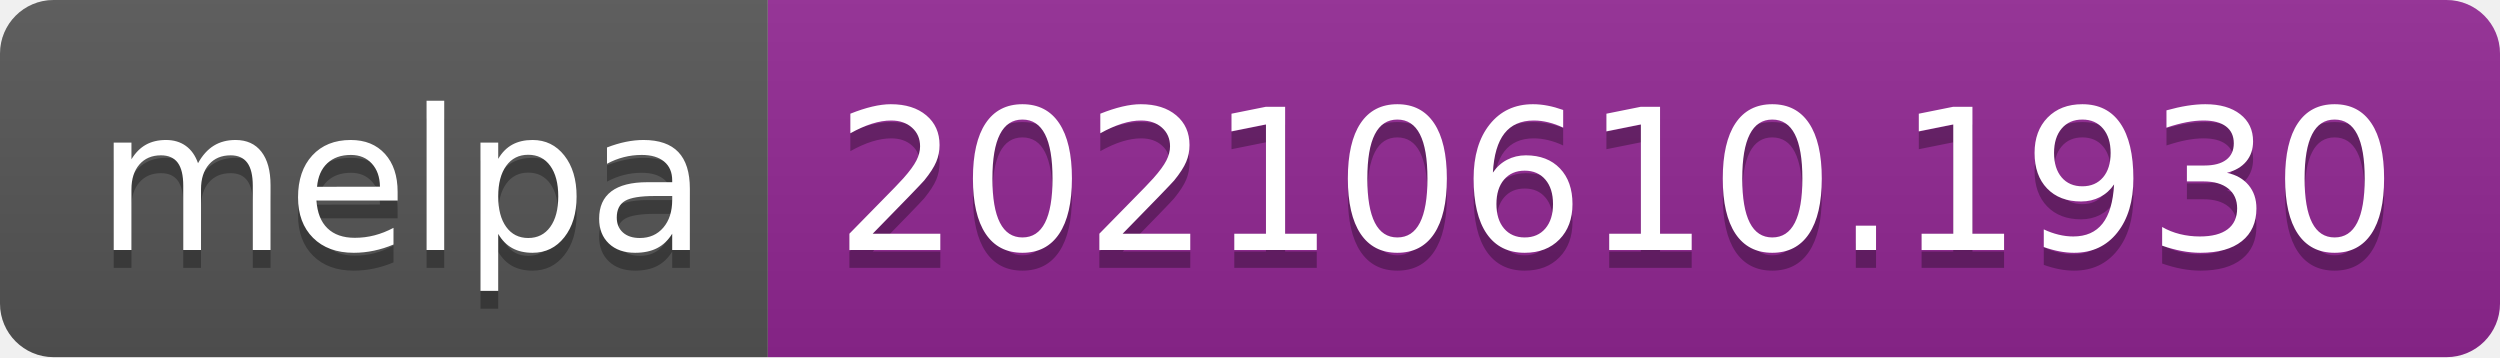
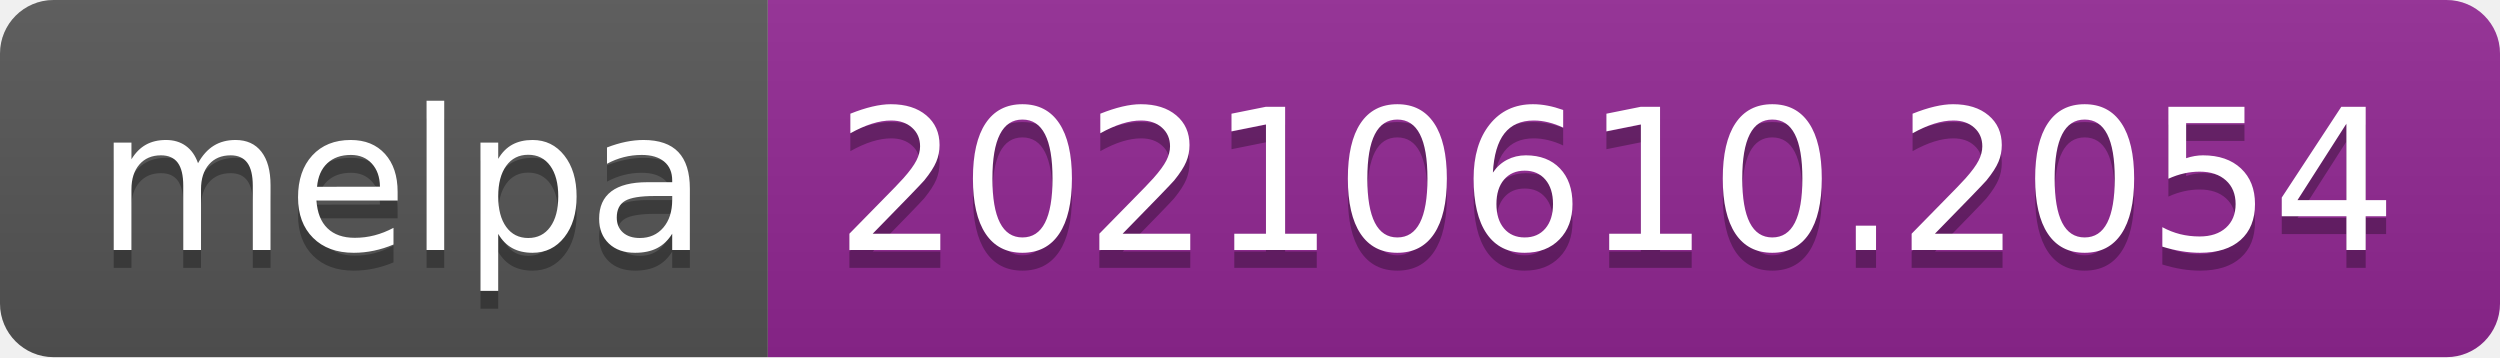
- <svg xmlns="http://www.w3.org/2000/svg" width="140" height="20" role="img" aria-label="melpa: 20210610.1930">
+ <svg xmlns="http://www.w3.org/2000/svg" width="140" height="20" role="img" aria-label="melpa: 20210610.2054">
  <linearGradient id="s" x2="0" y2="100%">
    <stop offset="0" stop-color="#bbb" stop-opacity=".1" />
    <stop offset="1" stop-opacity=".1" />
  </linearGradient>
  <clipPath id="r">
    <rect width="140" height="20" rx="3" fill="#fff" />
  </clipPath>
  <g clip-path="url(#r)">
    <rect width="43" height="20" fill="#555" />
    <rect x="43" width="97" height="20" fill="#922793" />
    <rect width="140" height="20" fill="url(#s)" />
  </g>
  <g fill="#fff" text-anchor="middle" font-family="Verdana,Geneva,DejaVu Sans,sans-serif" text-rendering="geometricPrecision" font-size="110">
    <text aria-hidden="true" x="225" y="150" fill="#010101" fill-opacity=".3" transform="scale(.1)" textLength="330">melpa</text>
    <text x="225" y="140" transform="scale(.1)" fill="#fff" textLength="330">melpa</text>
-     <text aria-hidden="true" x="905" y="150" fill="#010101" fill-opacity=".3" transform="scale(.1)" textLength="870">20210610.1930</text>
-     <text x="905" y="140" transform="scale(.1)" fill="#fff" textLength="870">20210610.1930</text>
+     <text aria-hidden="true" x="905" y="150" fill="#010101" fill-opacity=".3" transform="scale(.1)" textLength="870">20210610.2054</text>
+     <text x="905" y="140" transform="scale(.1)" fill="#fff" textLength="870">20210610.2054</text>
  </g>
</svg>
